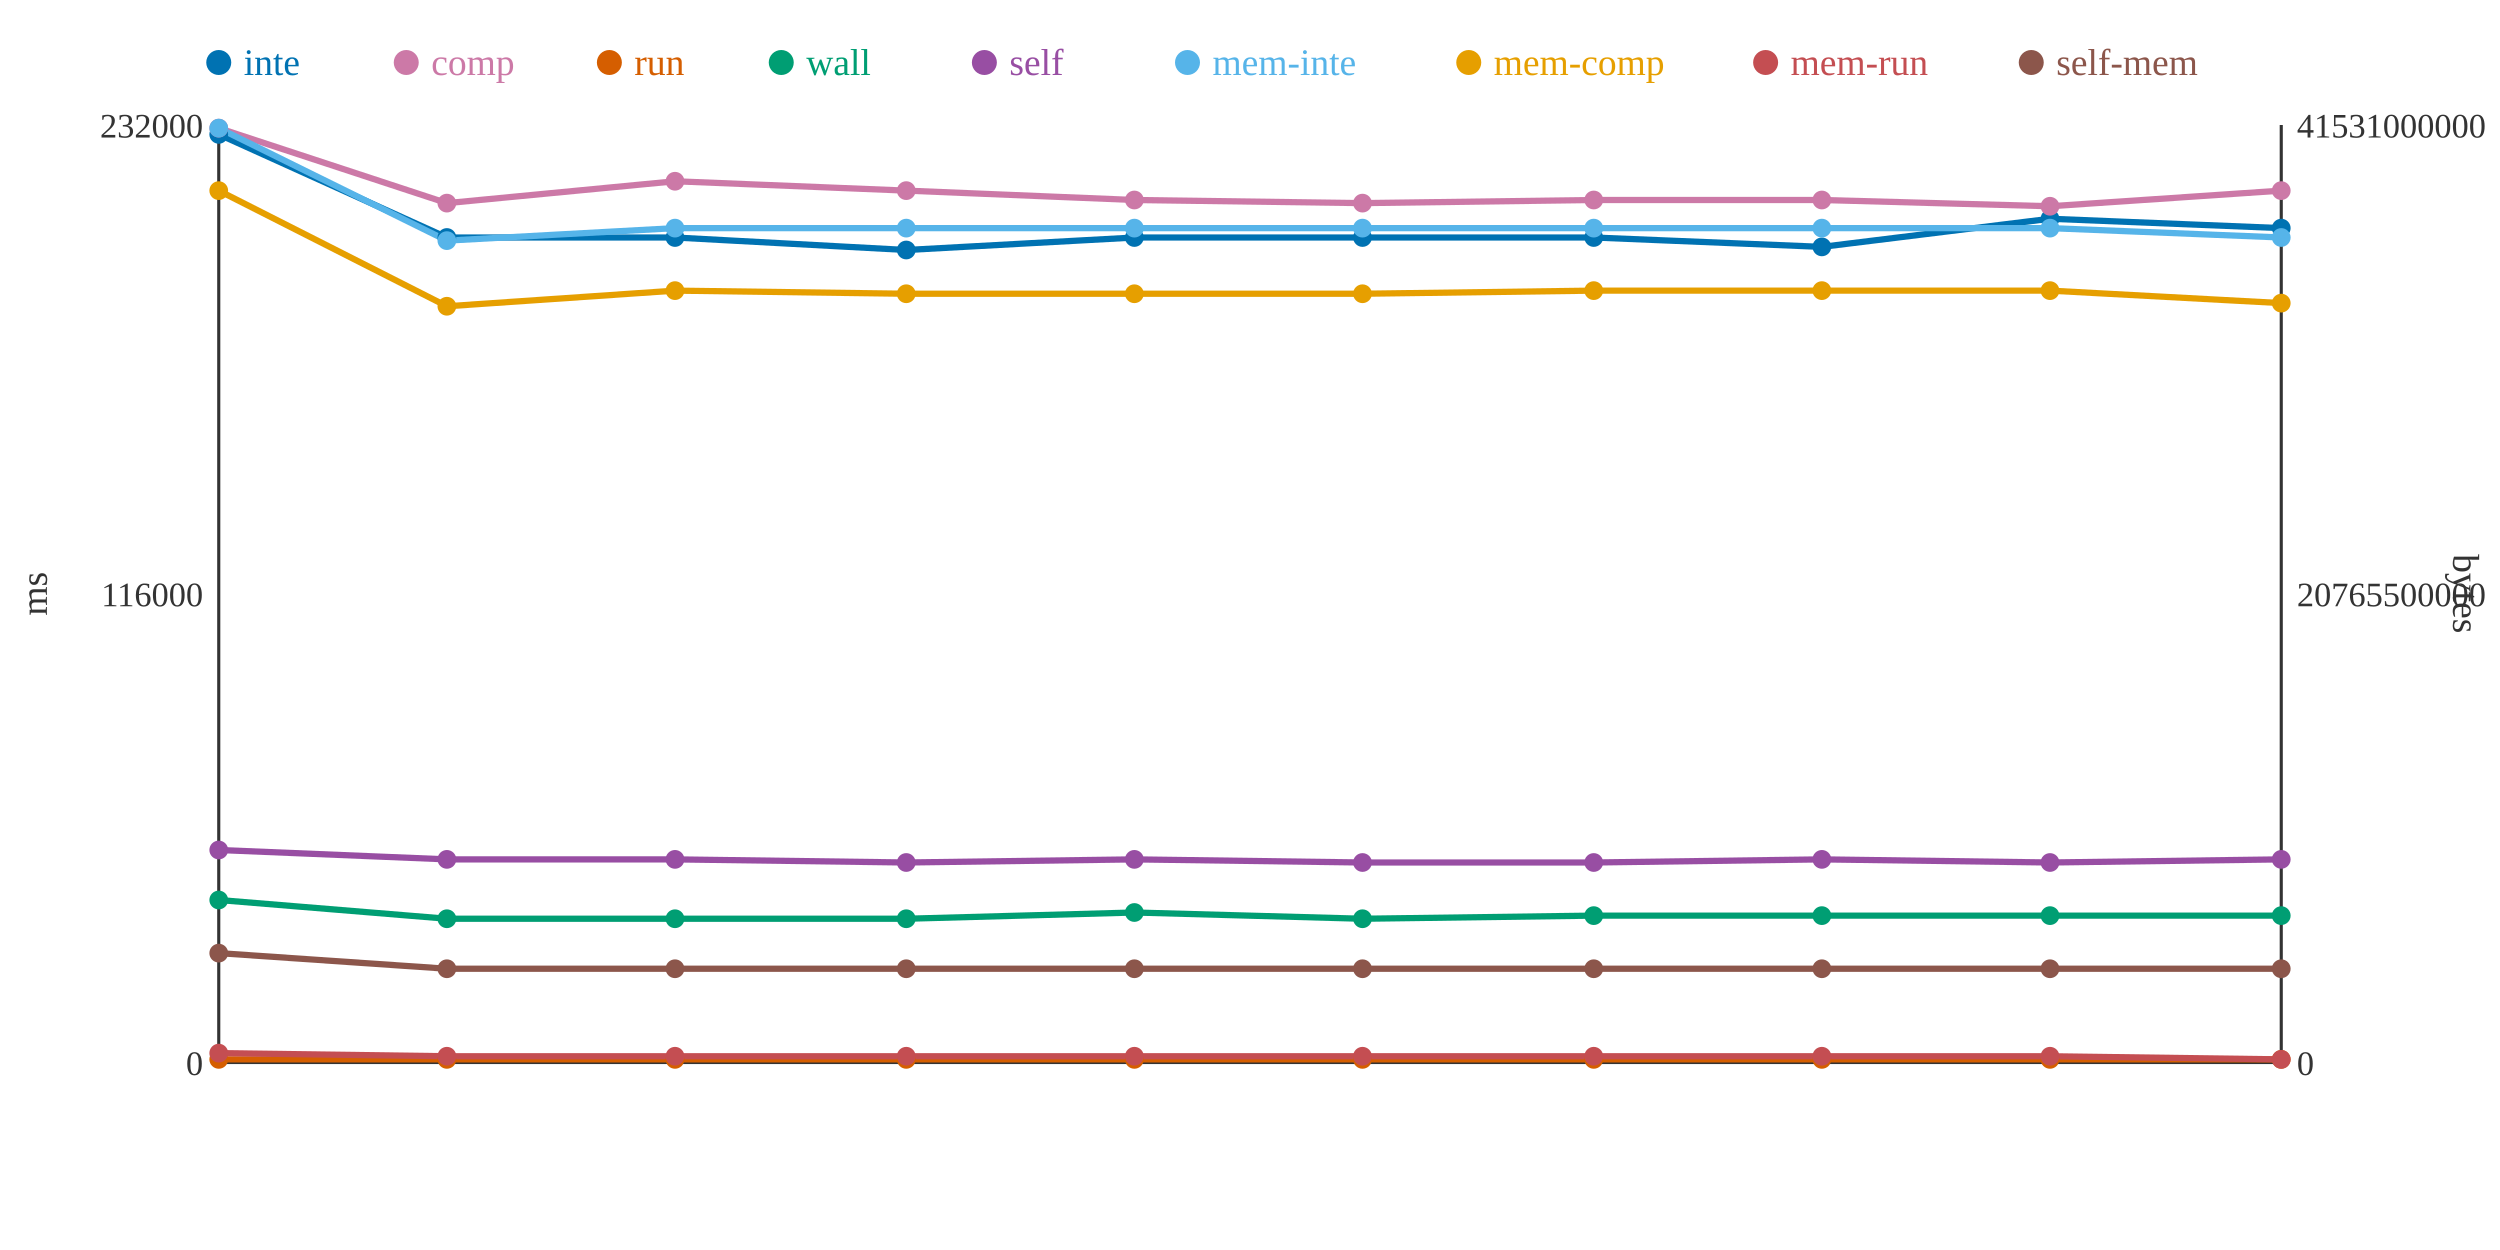
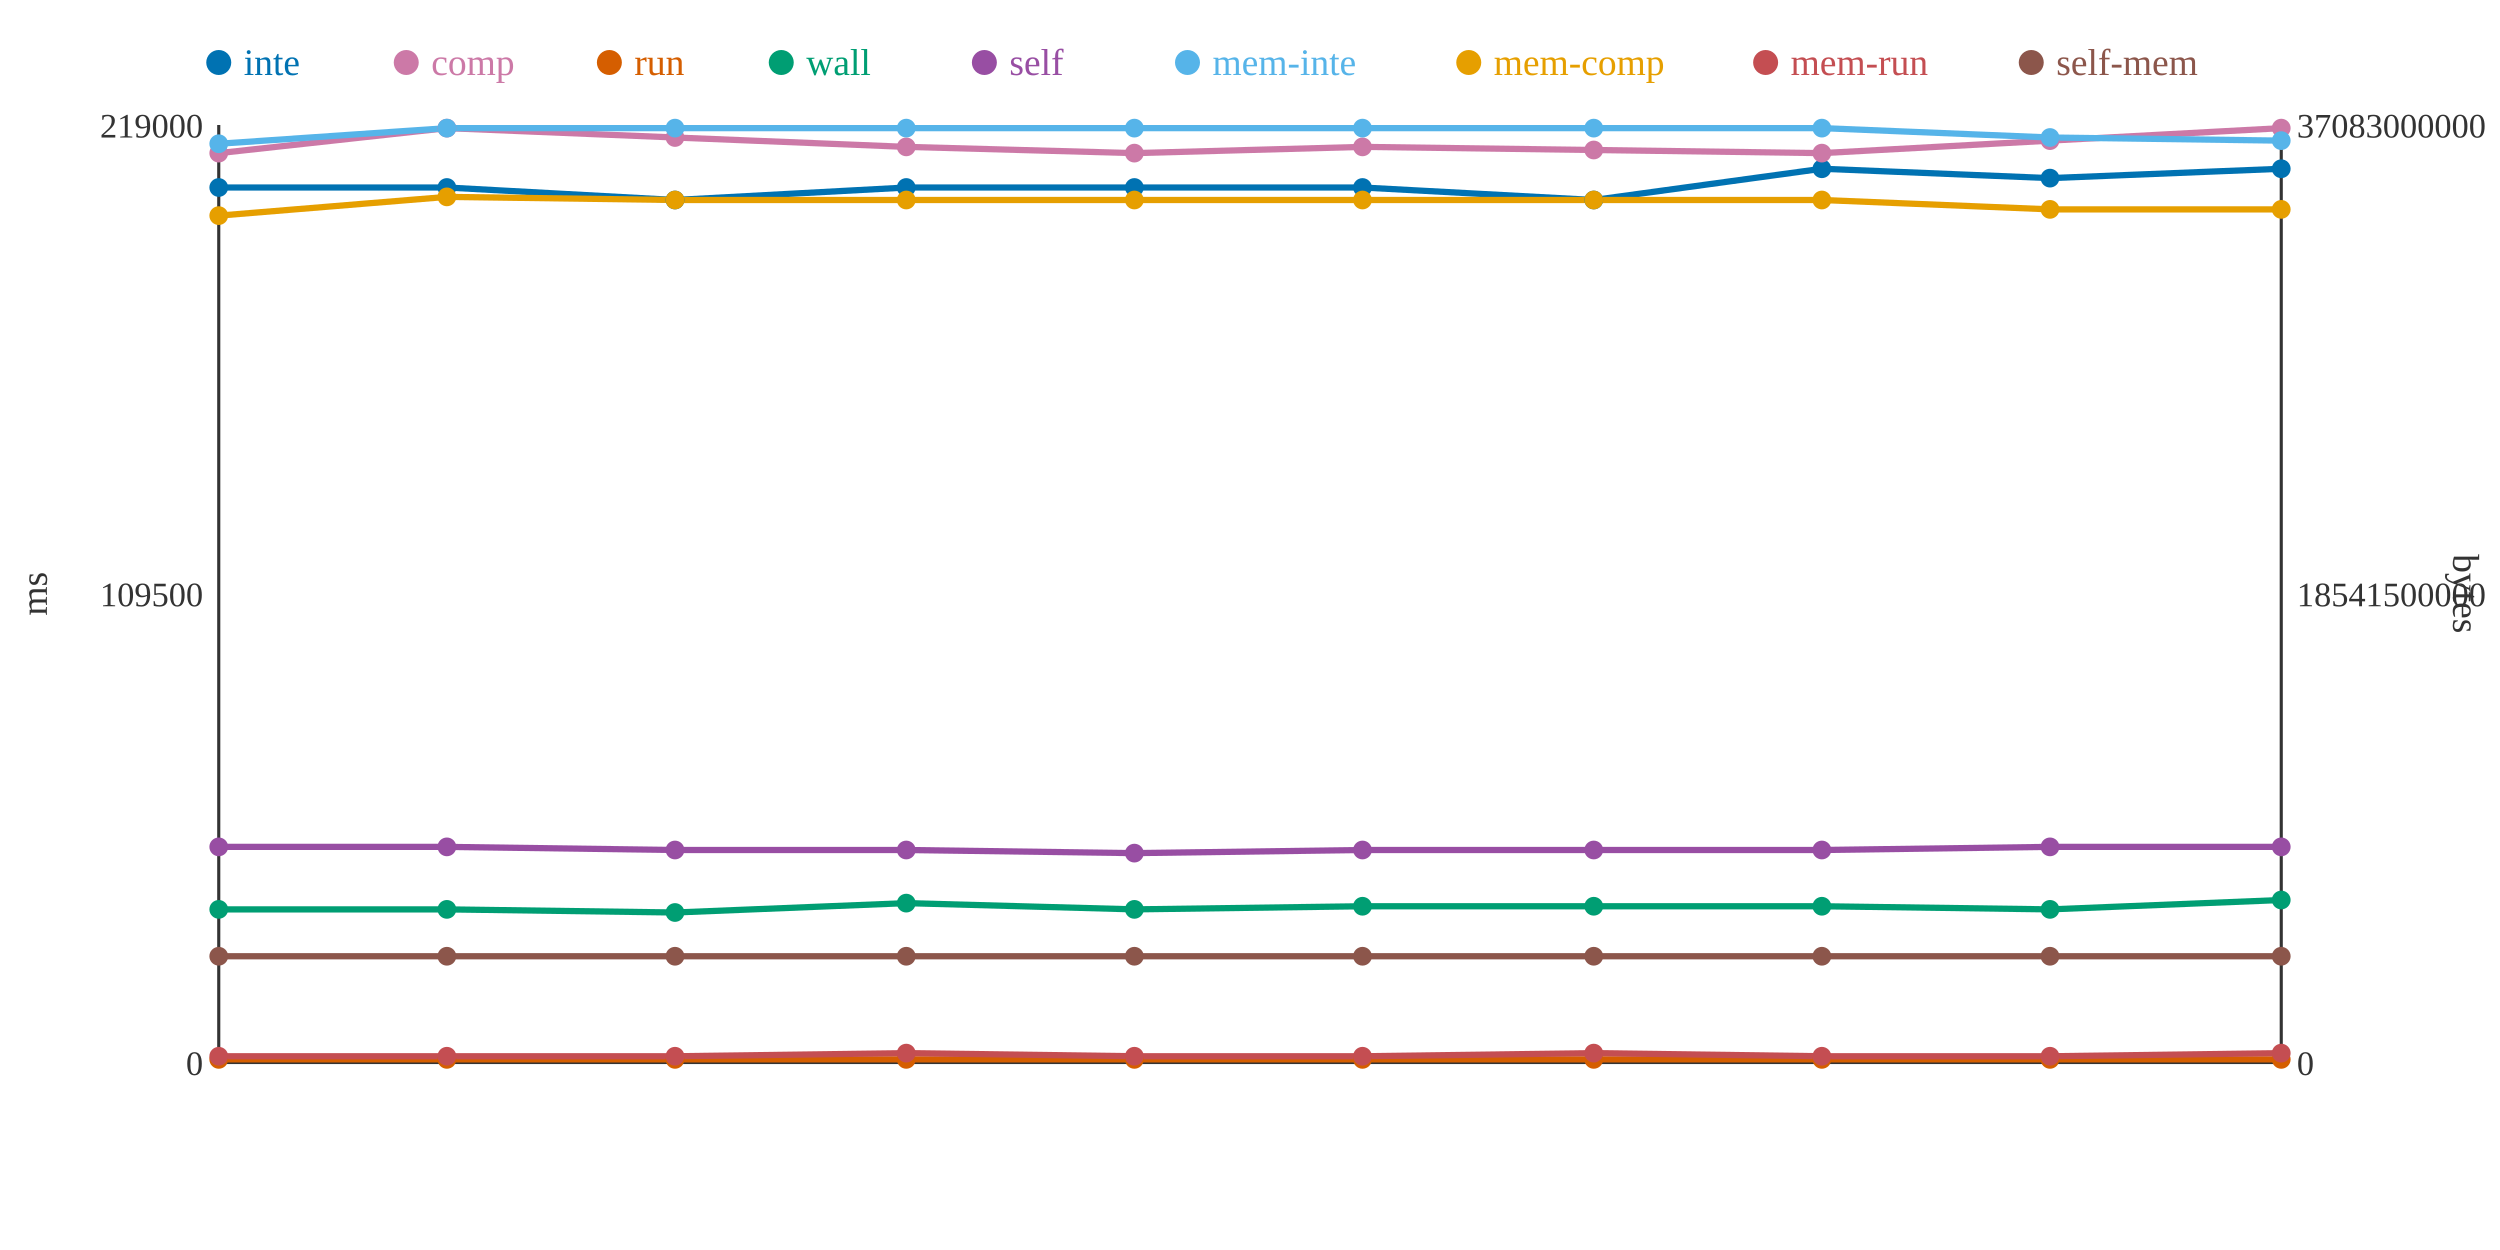
<svg xmlns="http://www.w3.org/2000/svg" width="800" height="400">
  <rect width="800" height="400" fill="white" />
  <line x1="70" y1="40" x2="70" y2="340" stroke="#333" stroke-width="1" />
  <line x1="70" y1="340" x2="730" y2="340" stroke="#333" stroke-width="1" />
  <line x1="730" y1="40" x2="730" y2="340" stroke="#333" stroke-width="1" />
  <text x="65" y="344" text-anchor="end" font-size="11" fill="#333">0</text>
-   <text x="65" y="194" text-anchor="end" font-size="11" fill="#333">116000</text>
-   <text x="65" y="44" text-anchor="end" font-size="11" fill="#333">232000</text>
+   <text x="65" y="194" text-anchor="end" font-size="11" fill="#333">109500</text>
+   <text x="65" y="44" text-anchor="end" font-size="11" fill="#333">219000</text>
  <text x="15" y="190" text-anchor="middle" font-size="12" fill="#333" transform="rotate(-90 15 190)">ms</text>
  <text x="735" y="344" text-anchor="start" font-size="11" fill="#333">0</text>
-   <text x="735" y="194" text-anchor="start" font-size="11" fill="#333">20765500000</text>
-   <text x="735" y="44" text-anchor="start" font-size="11" fill="#333">41531000000</text>
+   <text x="735" y="194" text-anchor="start" font-size="11" fill="#333">18541500000</text>
+   <text x="735" y="44" text-anchor="start" font-size="11" fill="#333">37083000000</text>
  <text x="785" y="190" text-anchor="middle" font-size="12" fill="#333" transform="rotate(90 785 190)">bytes</text>
-   <polyline points="70,43 143,76 216,76 290,80 363,76 436,76 510,76 583,79 656,70 730,73" fill="none" stroke="#0072B2" stroke-width="2" />
-   <polyline points="70,41 143,65 216,58 290,61 363,64 436,65 510,64 583,64 656,66 730,61" fill="none" stroke="#CC79A7" stroke-width="2" />
+   <polyline points="70,60 143,60 216,64 290,60 363,60 436,60 510,64 583,54 656,57 730,54" fill="none" stroke="#0072B2" stroke-width="2" />
+   <polyline points="70,49 143,41 216,44 290,47 363,49 436,47 510,48 583,49 656,45 730,41" fill="none" stroke="#CC79A7" stroke-width="2" />
  <polyline points="70,339 143,339 216,339 290,339 363,339 436,339 510,339 583,339 656,339 730,339" fill="none" stroke="#D55E00" stroke-width="2" />
-   <polyline points="70,288 143,294 216,294 290,294 363,292 436,294 510,293 583,293 656,293 730,293" fill="none" stroke="#009E73" stroke-width="2" />
-   <polyline points="70,272 143,275 216,275 290,276 363,275 436,276 510,276 583,275 656,276 730,275" fill="none" stroke="#984EA3" stroke-width="2" />
-   <polyline points="70,41 143,77 216,73 290,73 363,73 436,73 510,73 583,73 656,73 730,76" fill="none" stroke="#56B4E9" stroke-width="2" />
-   <polyline points="70,61 143,98 216,93 290,94 363,94 436,94 510,93 583,93 656,93 730,97" fill="none" stroke="#E69F00" stroke-width="2" />
-   <polyline points="70,337 143,338 216,338 290,338 363,338 436,338 510,338 583,338 656,338 730,339" fill="none" stroke="#C44E52" stroke-width="2" />
-   <polyline points="70,305 143,310 216,310 290,310 363,310 436,310 510,310 583,310 656,310 730,310" fill="none" stroke="#8C564B" stroke-width="2" />
-   <circle cx="70" cy="43" r="3" fill="#0072B2" />
-   <circle cx="70" cy="41" r="3" fill="#CC79A7" />
+   <polyline points="70,291 143,291 216,292 290,289 363,291 436,290 510,290 583,290 656,291 730,288" fill="none" stroke="#009E73" stroke-width="2" />
+   <polyline points="70,271 143,271 216,272 290,272 363,273 436,272 510,272 583,272 656,271 730,271" fill="none" stroke="#984EA3" stroke-width="2" />
+   <polyline points="70,46 143,41 216,41 290,41 363,41 436,41 510,41 583,41 656,44 730,45" fill="none" stroke="#56B4E9" stroke-width="2" />
+   <polyline points="70,69 143,63 216,64 290,64 363,64 436,64 510,64 583,64 656,67 730,67" fill="none" stroke="#E69F00" stroke-width="2" />
+   <polyline points="70,338 143,338 216,338 290,337 363,338 436,338 510,337 583,338 656,338 730,337" fill="none" stroke="#C44E52" stroke-width="2" />
+   <polyline points="70,306 143,306 216,306 290,306 363,306 436,306 510,306 583,306 656,306 730,306" fill="none" stroke="#8C564B" stroke-width="2" />
+   <circle cx="70" cy="60" r="3" fill="#0072B2" />
+   <circle cx="70" cy="49" r="3" fill="#CC79A7" />
  <circle cx="70" cy="339" r="3" fill="#D55E00" />
-   <circle cx="70" cy="288" r="3" fill="#009E73" />
-   <circle cx="70" cy="272" r="3" fill="#984EA3" />
-   <circle cx="70" cy="41" r="3" fill="#56B4E9" />
-   <circle cx="70" cy="61" r="3" fill="#E69F00" />
-   <circle cx="70" cy="337" r="3" fill="#C44E52" />
-   <circle cx="70" cy="305" r="3" fill="#8C564B" />
-   <circle cx="143" cy="76" r="3" fill="#0072B2" />
-   <circle cx="143" cy="65" r="3" fill="#CC79A7" />
+   <circle cx="70" cy="291" r="3" fill="#009E73" />
+   <circle cx="70" cy="271" r="3" fill="#984EA3" />
+   <circle cx="70" cy="46" r="3" fill="#56B4E9" />
+   <circle cx="70" cy="69" r="3" fill="#E69F00" />
+   <circle cx="70" cy="338" r="3" fill="#C44E52" />
+   <circle cx="70" cy="306" r="3" fill="#8C564B" />
+   <circle cx="143" cy="60" r="3" fill="#0072B2" />
+   <circle cx="143" cy="41" r="3" fill="#CC79A7" />
  <circle cx="143" cy="339" r="3" fill="#D55E00" />
-   <circle cx="143" cy="294" r="3" fill="#009E73" />
-   <circle cx="143" cy="275" r="3" fill="#984EA3" />
-   <circle cx="143" cy="77" r="3" fill="#56B4E9" />
-   <circle cx="143" cy="98" r="3" fill="#E69F00" />
+   <circle cx="143" cy="291" r="3" fill="#009E73" />
+   <circle cx="143" cy="271" r="3" fill="#984EA3" />
+   <circle cx="143" cy="41" r="3" fill="#56B4E9" />
+   <circle cx="143" cy="63" r="3" fill="#E69F00" />
  <circle cx="143" cy="338" r="3" fill="#C44E52" />
-   <circle cx="143" cy="310" r="3" fill="#8C564B" />
-   <circle cx="216" cy="76" r="3" fill="#0072B2" />
-   <circle cx="216" cy="58" r="3" fill="#CC79A7" />
+   <circle cx="143" cy="306" r="3" fill="#8C564B" />
+   <circle cx="216" cy="64" r="3" fill="#0072B2" />
+   <circle cx="216" cy="44" r="3" fill="#CC79A7" />
  <circle cx="216" cy="339" r="3" fill="#D55E00" />
-   <circle cx="216" cy="294" r="3" fill="#009E73" />
-   <circle cx="216" cy="275" r="3" fill="#984EA3" />
-   <circle cx="216" cy="73" r="3" fill="#56B4E9" />
-   <circle cx="216" cy="93" r="3" fill="#E69F00" />
+   <circle cx="216" cy="292" r="3" fill="#009E73" />
+   <circle cx="216" cy="272" r="3" fill="#984EA3" />
+   <circle cx="216" cy="41" r="3" fill="#56B4E9" />
+   <circle cx="216" cy="64" r="3" fill="#E69F00" />
  <circle cx="216" cy="338" r="3" fill="#C44E52" />
-   <circle cx="216" cy="310" r="3" fill="#8C564B" />
-   <circle cx="290" cy="80" r="3" fill="#0072B2" />
-   <circle cx="290" cy="61" r="3" fill="#CC79A7" />
+   <circle cx="216" cy="306" r="3" fill="#8C564B" />
+   <circle cx="290" cy="60" r="3" fill="#0072B2" />
+   <circle cx="290" cy="47" r="3" fill="#CC79A7" />
  <circle cx="290" cy="339" r="3" fill="#D55E00" />
-   <circle cx="290" cy="294" r="3" fill="#009E73" />
-   <circle cx="290" cy="276" r="3" fill="#984EA3" />
-   <circle cx="290" cy="73" r="3" fill="#56B4E9" />
-   <circle cx="290" cy="94" r="3" fill="#E69F00" />
-   <circle cx="290" cy="338" r="3" fill="#C44E52" />
-   <circle cx="290" cy="310" r="3" fill="#8C564B" />
-   <circle cx="363" cy="76" r="3" fill="#0072B2" />
-   <circle cx="363" cy="64" r="3" fill="#CC79A7" />
+   <circle cx="290" cy="289" r="3" fill="#009E73" />
+   <circle cx="290" cy="272" r="3" fill="#984EA3" />
+   <circle cx="290" cy="41" r="3" fill="#56B4E9" />
+   <circle cx="290" cy="64" r="3" fill="#E69F00" />
+   <circle cx="290" cy="337" r="3" fill="#C44E52" />
+   <circle cx="290" cy="306" r="3" fill="#8C564B" />
+   <circle cx="363" cy="60" r="3" fill="#0072B2" />
+   <circle cx="363" cy="49" r="3" fill="#CC79A7" />
  <circle cx="363" cy="339" r="3" fill="#D55E00" />
-   <circle cx="363" cy="292" r="3" fill="#009E73" />
-   <circle cx="363" cy="275" r="3" fill="#984EA3" />
-   <circle cx="363" cy="73" r="3" fill="#56B4E9" />
-   <circle cx="363" cy="94" r="3" fill="#E69F00" />
+   <circle cx="363" cy="291" r="3" fill="#009E73" />
+   <circle cx="363" cy="273" r="3" fill="#984EA3" />
+   <circle cx="363" cy="41" r="3" fill="#56B4E9" />
+   <circle cx="363" cy="64" r="3" fill="#E69F00" />
  <circle cx="363" cy="338" r="3" fill="#C44E52" />
-   <circle cx="363" cy="310" r="3" fill="#8C564B" />
-   <circle cx="436" cy="76" r="3" fill="#0072B2" />
-   <circle cx="436" cy="65" r="3" fill="#CC79A7" />
+   <circle cx="363" cy="306" r="3" fill="#8C564B" />
+   <circle cx="436" cy="60" r="3" fill="#0072B2" />
+   <circle cx="436" cy="47" r="3" fill="#CC79A7" />
  <circle cx="436" cy="339" r="3" fill="#D55E00" />
-   <circle cx="436" cy="294" r="3" fill="#009E73" />
-   <circle cx="436" cy="276" r="3" fill="#984EA3" />
-   <circle cx="436" cy="73" r="3" fill="#56B4E9" />
-   <circle cx="436" cy="94" r="3" fill="#E69F00" />
+   <circle cx="436" cy="290" r="3" fill="#009E73" />
+   <circle cx="436" cy="272" r="3" fill="#984EA3" />
+   <circle cx="436" cy="41" r="3" fill="#56B4E9" />
+   <circle cx="436" cy="64" r="3" fill="#E69F00" />
  <circle cx="436" cy="338" r="3" fill="#C44E52" />
-   <circle cx="436" cy="310" r="3" fill="#8C564B" />
-   <circle cx="510" cy="76" r="3" fill="#0072B2" />
-   <circle cx="510" cy="64" r="3" fill="#CC79A7" />
+   <circle cx="436" cy="306" r="3" fill="#8C564B" />
+   <circle cx="510" cy="64" r="3" fill="#0072B2" />
+   <circle cx="510" cy="48" r="3" fill="#CC79A7" />
  <circle cx="510" cy="339" r="3" fill="#D55E00" />
-   <circle cx="510" cy="293" r="3" fill="#009E73" />
-   <circle cx="510" cy="276" r="3" fill="#984EA3" />
-   <circle cx="510" cy="73" r="3" fill="#56B4E9" />
-   <circle cx="510" cy="93" r="3" fill="#E69F00" />
-   <circle cx="510" cy="338" r="3" fill="#C44E52" />
-   <circle cx="510" cy="310" r="3" fill="#8C564B" />
-   <circle cx="583" cy="79" r="3" fill="#0072B2" />
-   <circle cx="583" cy="64" r="3" fill="#CC79A7" />
+   <circle cx="510" cy="290" r="3" fill="#009E73" />
+   <circle cx="510" cy="272" r="3" fill="#984EA3" />
+   <circle cx="510" cy="41" r="3" fill="#56B4E9" />
+   <circle cx="510" cy="64" r="3" fill="#E69F00" />
+   <circle cx="510" cy="337" r="3" fill="#C44E52" />
+   <circle cx="510" cy="306" r="3" fill="#8C564B" />
+   <circle cx="583" cy="54" r="3" fill="#0072B2" />
+   <circle cx="583" cy="49" r="3" fill="#CC79A7" />
  <circle cx="583" cy="339" r="3" fill="#D55E00" />
-   <circle cx="583" cy="293" r="3" fill="#009E73" />
-   <circle cx="583" cy="275" r="3" fill="#984EA3" />
-   <circle cx="583" cy="73" r="3" fill="#56B4E9" />
-   <circle cx="583" cy="93" r="3" fill="#E69F00" />
+   <circle cx="583" cy="290" r="3" fill="#009E73" />
+   <circle cx="583" cy="272" r="3" fill="#984EA3" />
+   <circle cx="583" cy="41" r="3" fill="#56B4E9" />
+   <circle cx="583" cy="64" r="3" fill="#E69F00" />
  <circle cx="583" cy="338" r="3" fill="#C44E52" />
-   <circle cx="583" cy="310" r="3" fill="#8C564B" />
-   <circle cx="656" cy="70" r="3" fill="#0072B2" />
-   <circle cx="656" cy="66" r="3" fill="#CC79A7" />
+   <circle cx="583" cy="306" r="3" fill="#8C564B" />
+   <circle cx="656" cy="57" r="3" fill="#0072B2" />
+   <circle cx="656" cy="45" r="3" fill="#CC79A7" />
  <circle cx="656" cy="339" r="3" fill="#D55E00" />
-   <circle cx="656" cy="293" r="3" fill="#009E73" />
-   <circle cx="656" cy="276" r="3" fill="#984EA3" />
-   <circle cx="656" cy="73" r="3" fill="#56B4E9" />
-   <circle cx="656" cy="93" r="3" fill="#E69F00" />
+   <circle cx="656" cy="291" r="3" fill="#009E73" />
+   <circle cx="656" cy="271" r="3" fill="#984EA3" />
+   <circle cx="656" cy="44" r="3" fill="#56B4E9" />
+   <circle cx="656" cy="67" r="3" fill="#E69F00" />
  <circle cx="656" cy="338" r="3" fill="#C44E52" />
-   <circle cx="656" cy="310" r="3" fill="#8C564B" />
-   <circle cx="730" cy="73" r="3" fill="#0072B2" />
-   <circle cx="730" cy="61" r="3" fill="#CC79A7" />
+   <circle cx="656" cy="306" r="3" fill="#8C564B" />
+   <circle cx="730" cy="54" r="3" fill="#0072B2" />
+   <circle cx="730" cy="41" r="3" fill="#CC79A7" />
  <circle cx="730" cy="339" r="3" fill="#D55E00" />
-   <circle cx="730" cy="293" r="3" fill="#009E73" />
-   <circle cx="730" cy="275" r="3" fill="#984EA3" />
-   <circle cx="730" cy="76" r="3" fill="#56B4E9" />
-   <circle cx="730" cy="97" r="3" fill="#E69F00" />
-   <circle cx="730" cy="339" r="3" fill="#C44E52" />
-   <circle cx="730" cy="310" r="3" fill="#8C564B" />
+   <circle cx="730" cy="288" r="3" fill="#009E73" />
+   <circle cx="730" cy="271" r="3" fill="#984EA3" />
+   <circle cx="730" cy="45" r="3" fill="#56B4E9" />
+   <circle cx="730" cy="67" r="3" fill="#E69F00" />
+   <circle cx="730" cy="337" r="3" fill="#C44E52" />
+   <circle cx="730" cy="306" r="3" fill="#8C564B" />
  <circle cx="70" cy="20" r="4" fill="#0072B2" />
  <text x="78" y="24" text-anchor="start" font-size="12" fill="#0072B2">inte</text>
  <circle cx="130" cy="20" r="4" fill="#CC79A7" />
  <text x="138" y="24" text-anchor="start" font-size="12" fill="#CC79A7">comp</text>
  <circle cx="195" cy="20" r="4" fill="#D55E00" />
  <text x="203" y="24" text-anchor="start" font-size="12" fill="#D55E00">run</text>
  <circle cx="250" cy="20" r="4" fill="#009E73" />
  <text x="258" y="24" text-anchor="start" font-size="12" fill="#009E73">wall</text>
  <circle cx="315" cy="20" r="4" fill="#984EA3" />
  <text x="323" y="24" text-anchor="start" font-size="12" fill="#984EA3">self</text>
  <circle cx="380" cy="20" r="4" fill="#56B4E9" />
  <text x="388" y="24" text-anchor="start" font-size="12" fill="#56B4E9">mem-inte</text>
  <circle cx="470" cy="20" r="4" fill="#E69F00" />
  <text x="478" y="24" text-anchor="start" font-size="12" fill="#E69F00">mem-comp</text>
  <circle cx="565" cy="20" r="4" fill="#C44E52" />
  <text x="573" y="24" text-anchor="start" font-size="12" fill="#C44E52">mem-run</text>
  <circle cx="650" cy="20" r="4" fill="#8C564B" />
  <text x="658" y="24" text-anchor="start" font-size="12" fill="#8C564B">self-mem</text>
</svg>
